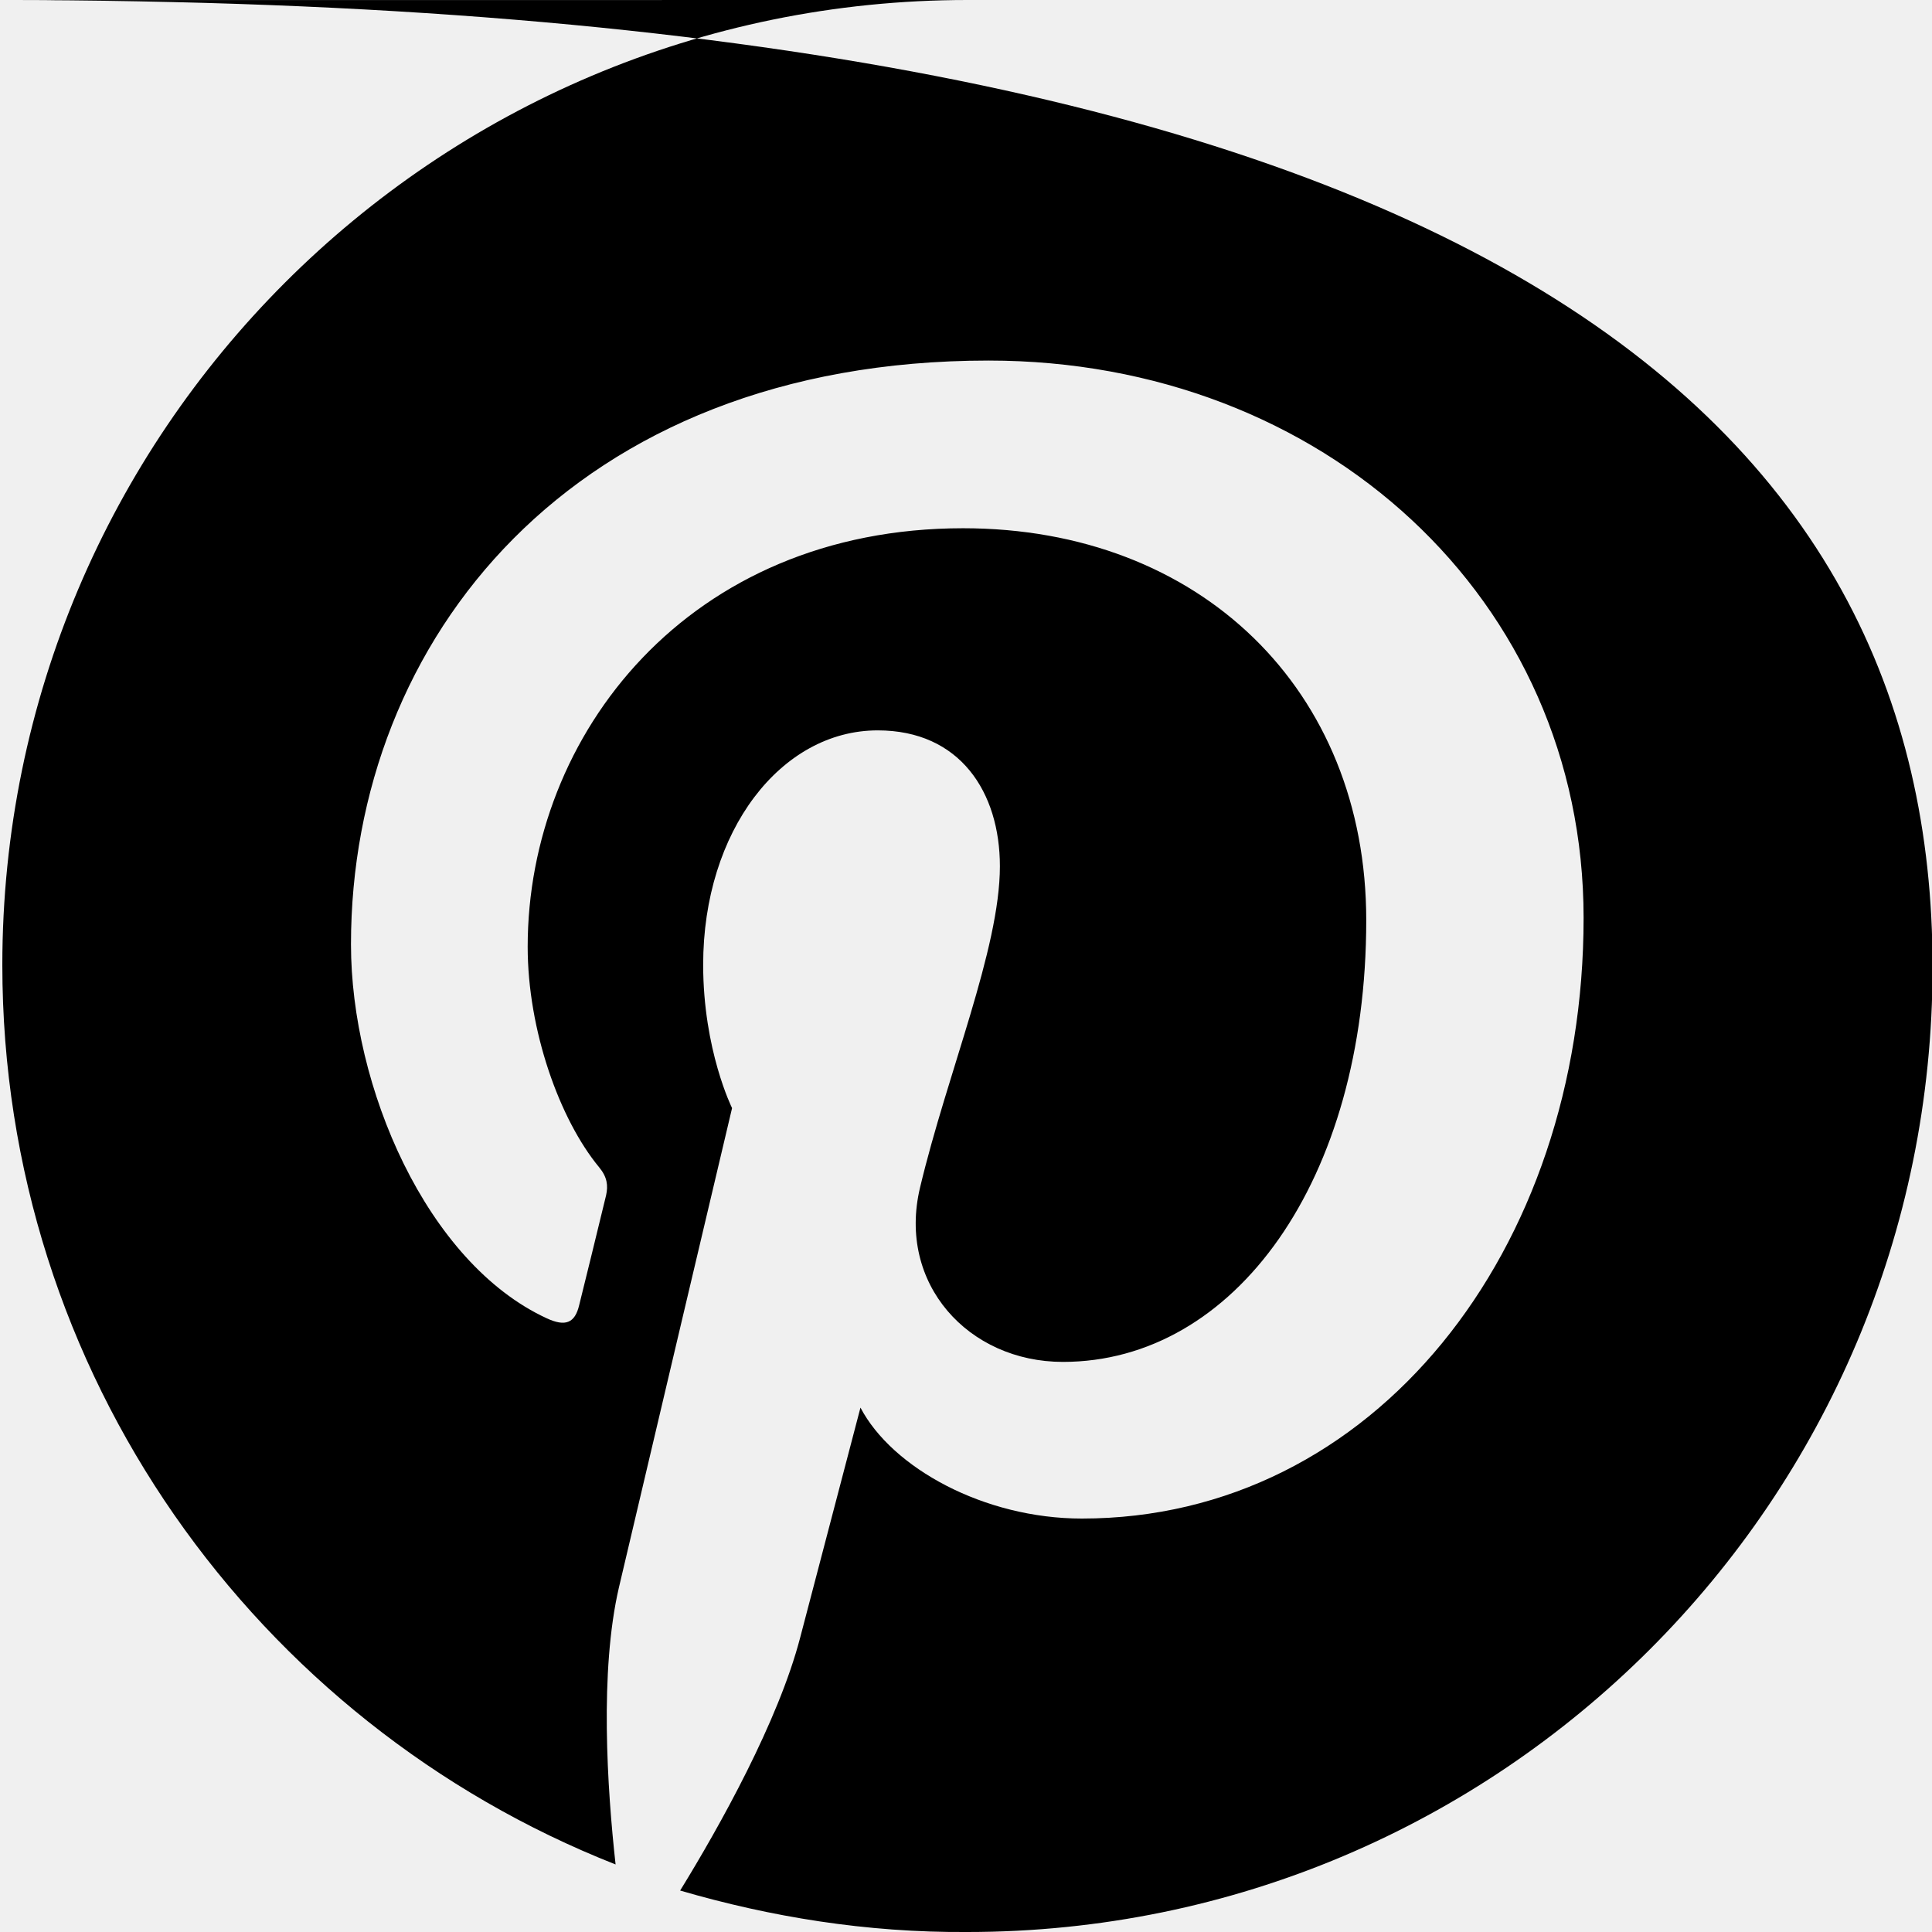
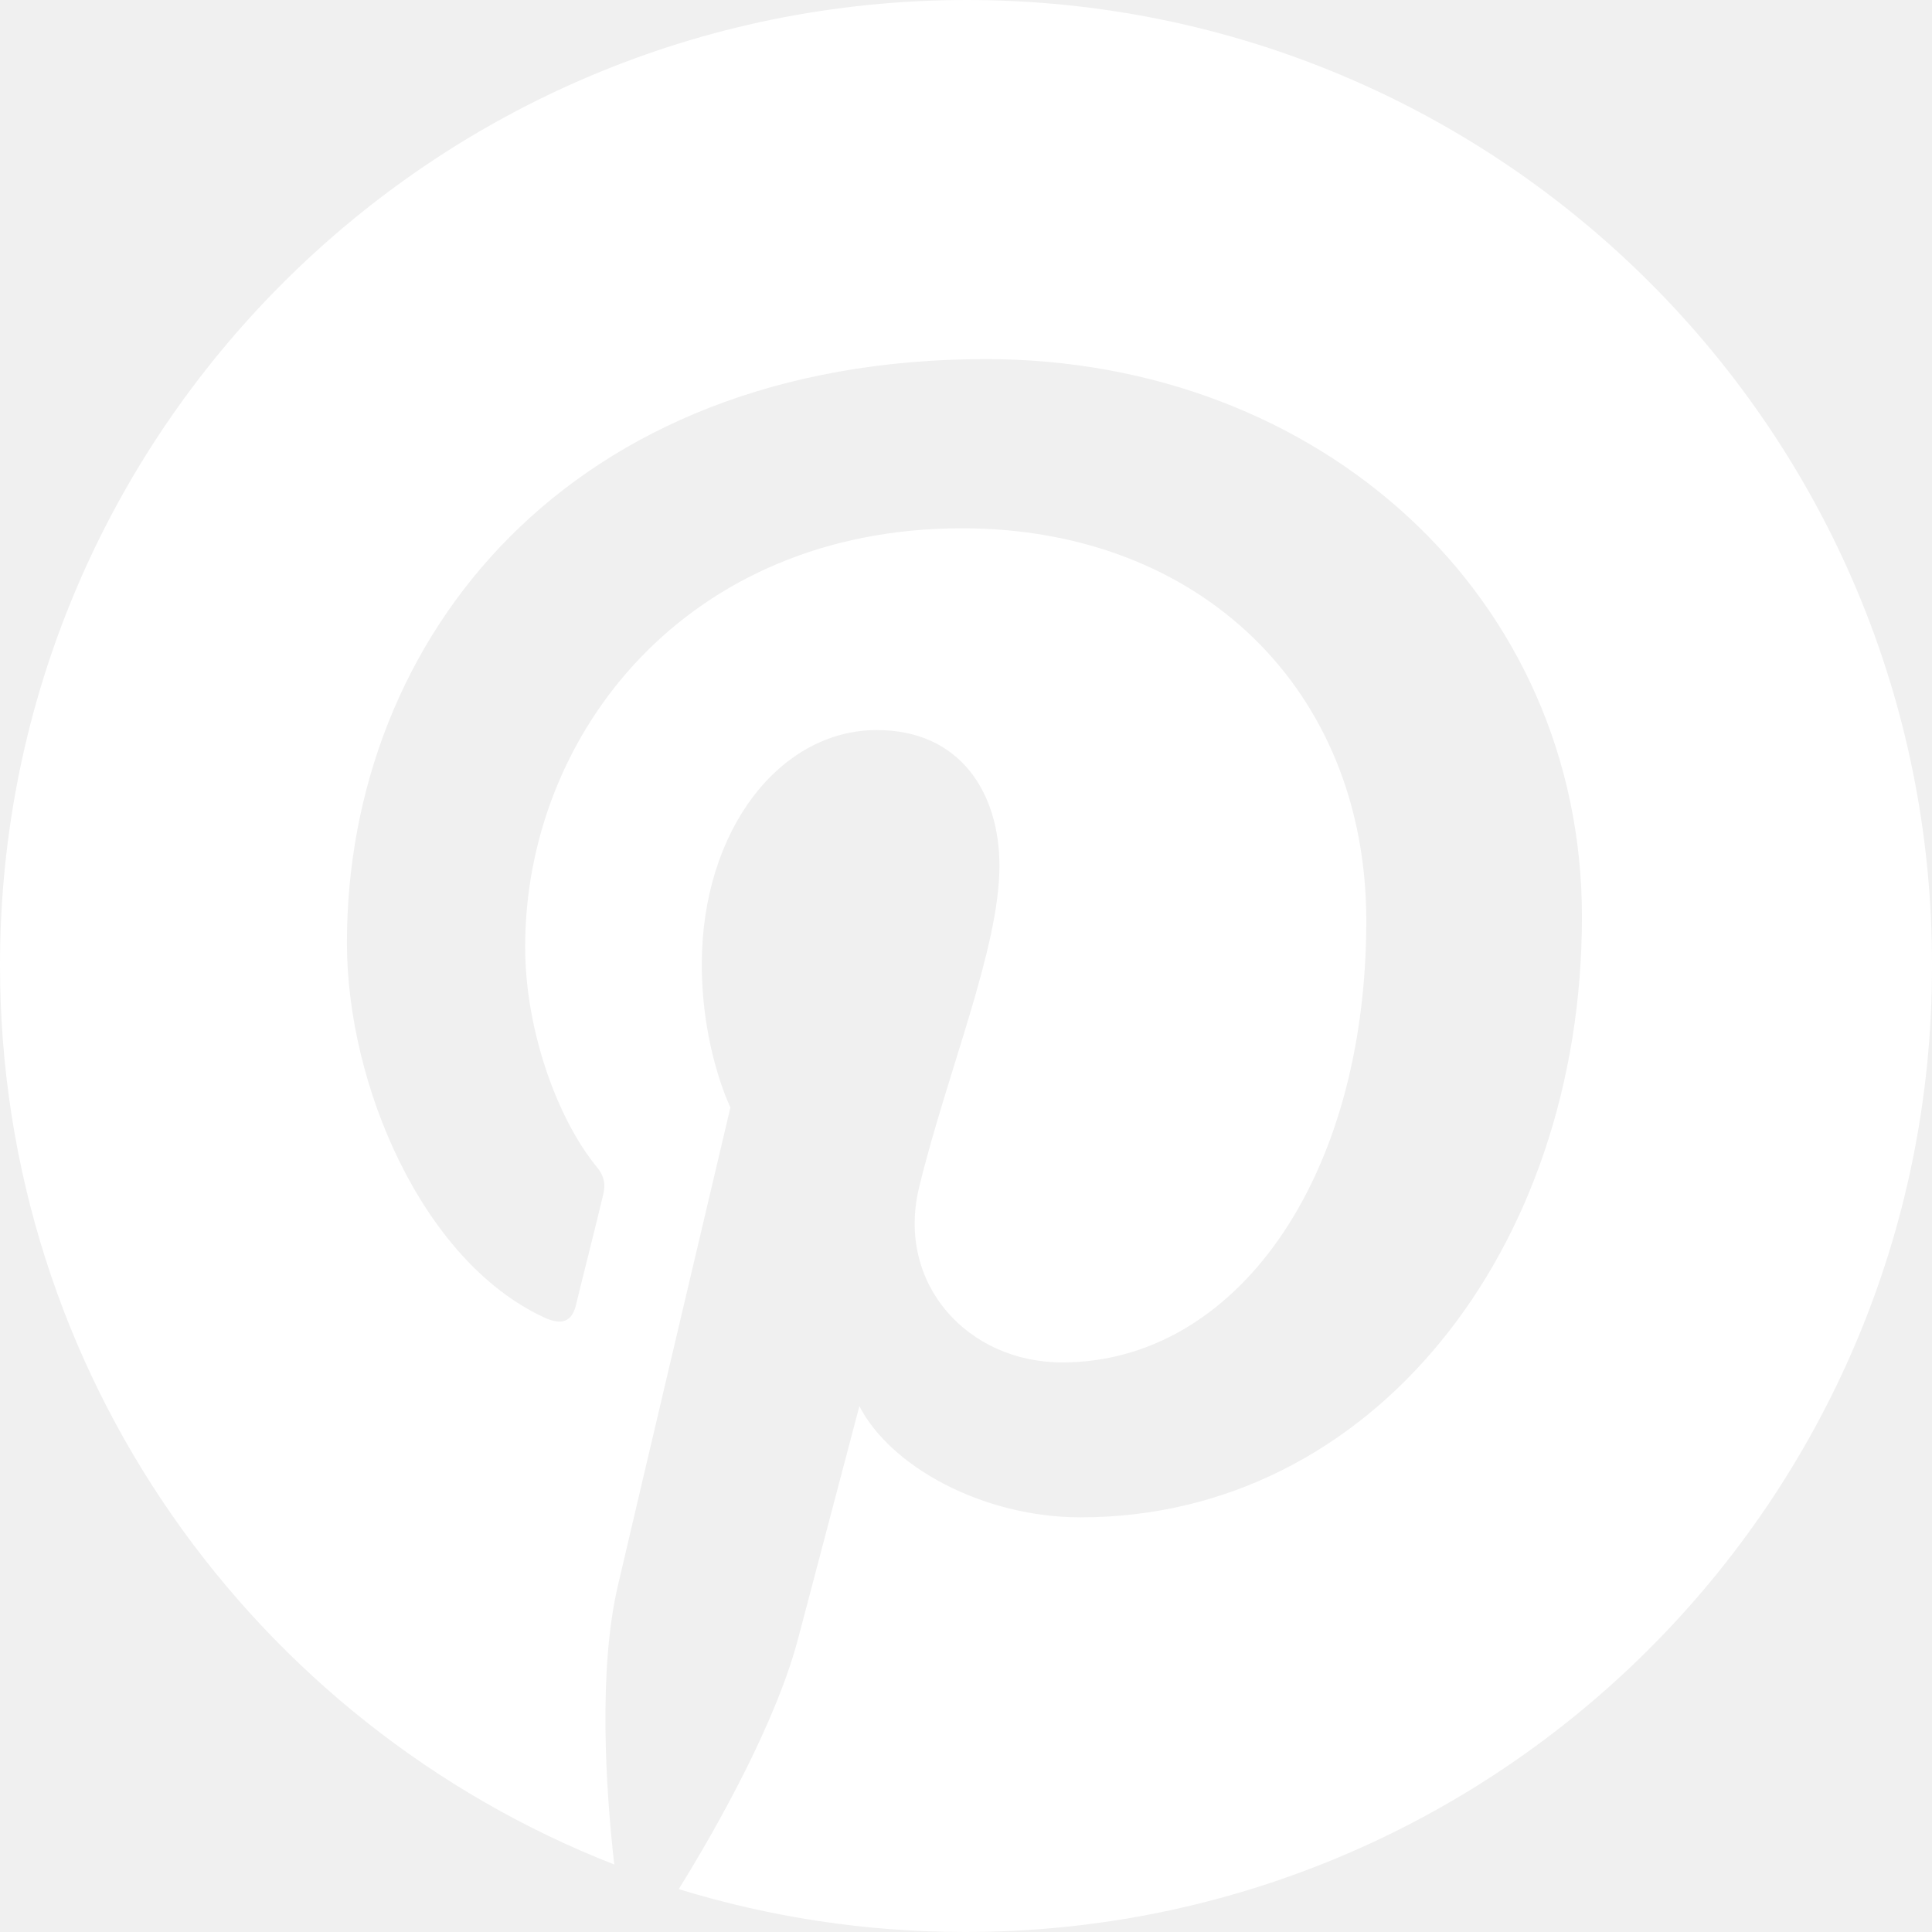
- <svg xmlns="http://www.w3.org/2000/svg" width="24" height="24" viewBox="0 0 24 24" fill="none">
-   <path d="M12.017 0C5.396 0 .029 5.367.029 11.987c0 5.079 3.158 9.417 7.618 11.174-.105-.949-.199-2.403.041-3.439.219-.937 1.406-5.957 1.406-5.957s-.359-.72-.359-1.781c0-1.663.967-2.911 2.168-2.911 1.024 0 1.518.769 1.518 1.688 0 1.029-.653 2.567-.992 3.992-.285 1.193.6 2.165 1.775 2.165 2.128 0 3.768-2.245 3.768-5.487 0-2.861-2.063-4.869-5.008-4.869-3.41 0-5.409 2.562-5.409 5.199 0 1.033.394 2.143.889 2.741.099.12.112.225.085.347-.09.375-.293 1.199-.334 1.363-.053.225-.172.271-.402.165-1.495-.69-2.433-2.878-2.433-4.646 0-3.776 2.748-7.252 7.92-7.252 4.158 0 7.392 2.967 7.392 6.923 0 4.135-2.607 7.462-6.233 7.462-1.214 0-2.357-.629-2.75-1.378l-.748 2.853c-.271 1.043-1.002 2.35-1.492 3.146C9.57 23.812 10.763 24.009 12.017 24c6.624 0 11.99-5.367 11.99-11.988C24.007 5.367 18.641.001.012.001z" fill="currentColor" />
+ <svg xmlns="http://www.w3.org/2000/svg" width="16" height="16" viewBox="0 0 16 16" fill="none">
+   <path d="M8.007 6.99957e-07C3.585 3.13396e-07 -3.12882e-07 3.579 -6.98807e-07 7.993C-9.95009e-07 11.382 2.109 14.276 5.087 15.441C5.015 14.809 4.956 13.835 5.114 13.145C5.259 12.52 6.049 9.171 6.049 9.171C6.049 9.171 5.812 8.691 5.812 7.987C5.812 6.875 6.458 6.046 7.262 6.046C7.947 6.046 8.277 6.559 8.277 7.171C8.277 7.855 7.842 8.882 7.611 9.836C7.42 10.632 8.013 11.283 8.797 11.283C10.221 11.283 11.315 9.783 11.315 7.625C11.315 5.711 9.937 4.375 7.967 4.375C5.687 4.375 4.349 6.079 4.349 7.842C4.349 8.526 4.613 9.263 4.942 9.664C5.008 9.743 5.015 9.816 4.995 9.895C4.936 10.145 4.797 10.691 4.771 10.803C4.738 10.947 4.652 10.98 4.501 10.908C3.499 10.441 2.873 8.987 2.873 7.809C2.873 5.289 4.705 2.974 8.165 2.974C10.939 2.974 13.101 4.947 13.101 7.592C13.101 10.349 11.361 12.566 8.949 12.566C8.138 12.566 7.374 12.145 7.117 11.645C7.117 11.645 6.715 13.171 6.616 13.546C6.438 14.243 5.951 15.112 5.621 15.645C6.372 15.875 7.163 16 7.993 16C12.415 16 16 12.421 16 8.007C16.013 3.579 12.428 1.08652e-06 8.007 6.99957e-07Z" fill="white" />
</svg>
